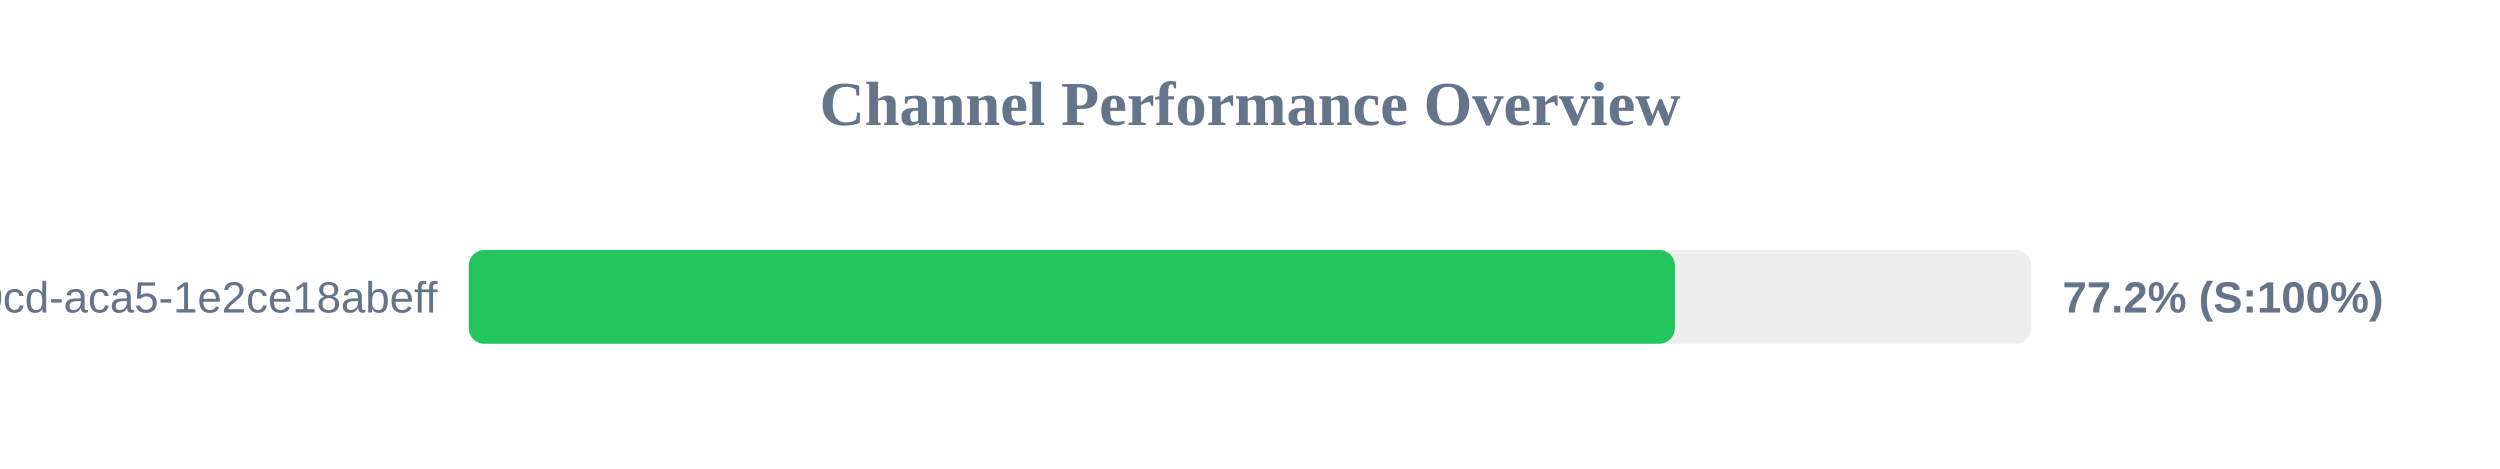
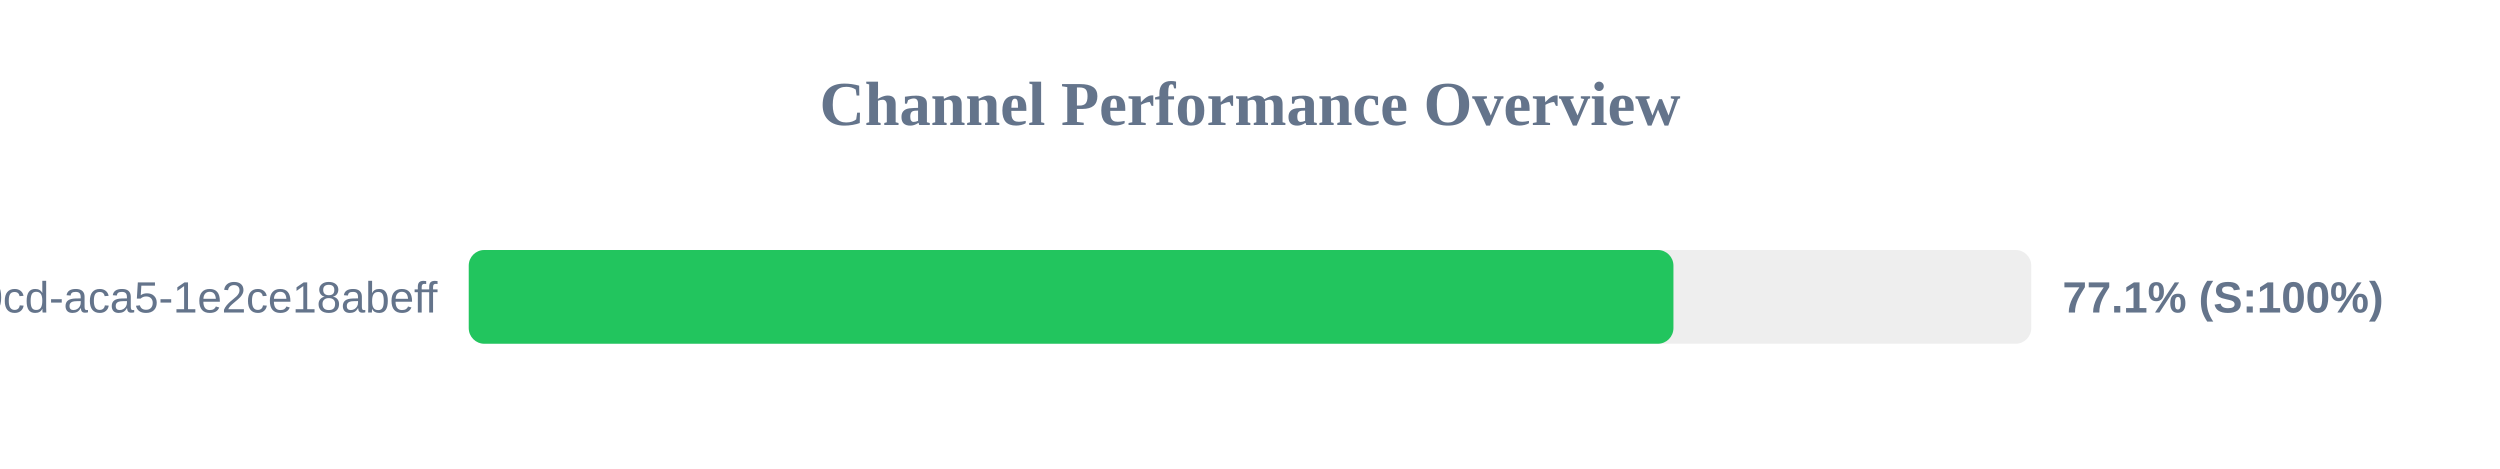
<svg xmlns="http://www.w3.org/2000/svg" width="800" height="150" version="1.1">
  <style>
        .row { font: 14px Arial; fill: #64748b; }
        .score { font: bold 14px Arial; fill: #64748b; }
    </style>
  <text x="400" y="40" text-anchor="middle" font-size="20px" font-weight="bold" fill="#64748b">Channel Performance Overview</text>
  <rect x="150" y="80" width="500" height="30" fill="#eee" rx="5" />
-   <rect x="150" y="80" width="385.95" height="30" fill="#22c55e" rx="5" />
+   <rect x="150" y="80" width="385.5" height="30" fill="#22c55e" rx="5" />
  <text x="140" y="100" text-anchor="end" class="row">?uuid=ebbeef45-0fd8-40cd-aca5-1e2ce18abeff</text>
-   <text x="660" y="100" text-anchor="start" class="score">77.2% (S:100%)</text>
+   <text x="660" y="100" text-anchor="start" class="score">77.1% (S:100%)</text>
</svg>
